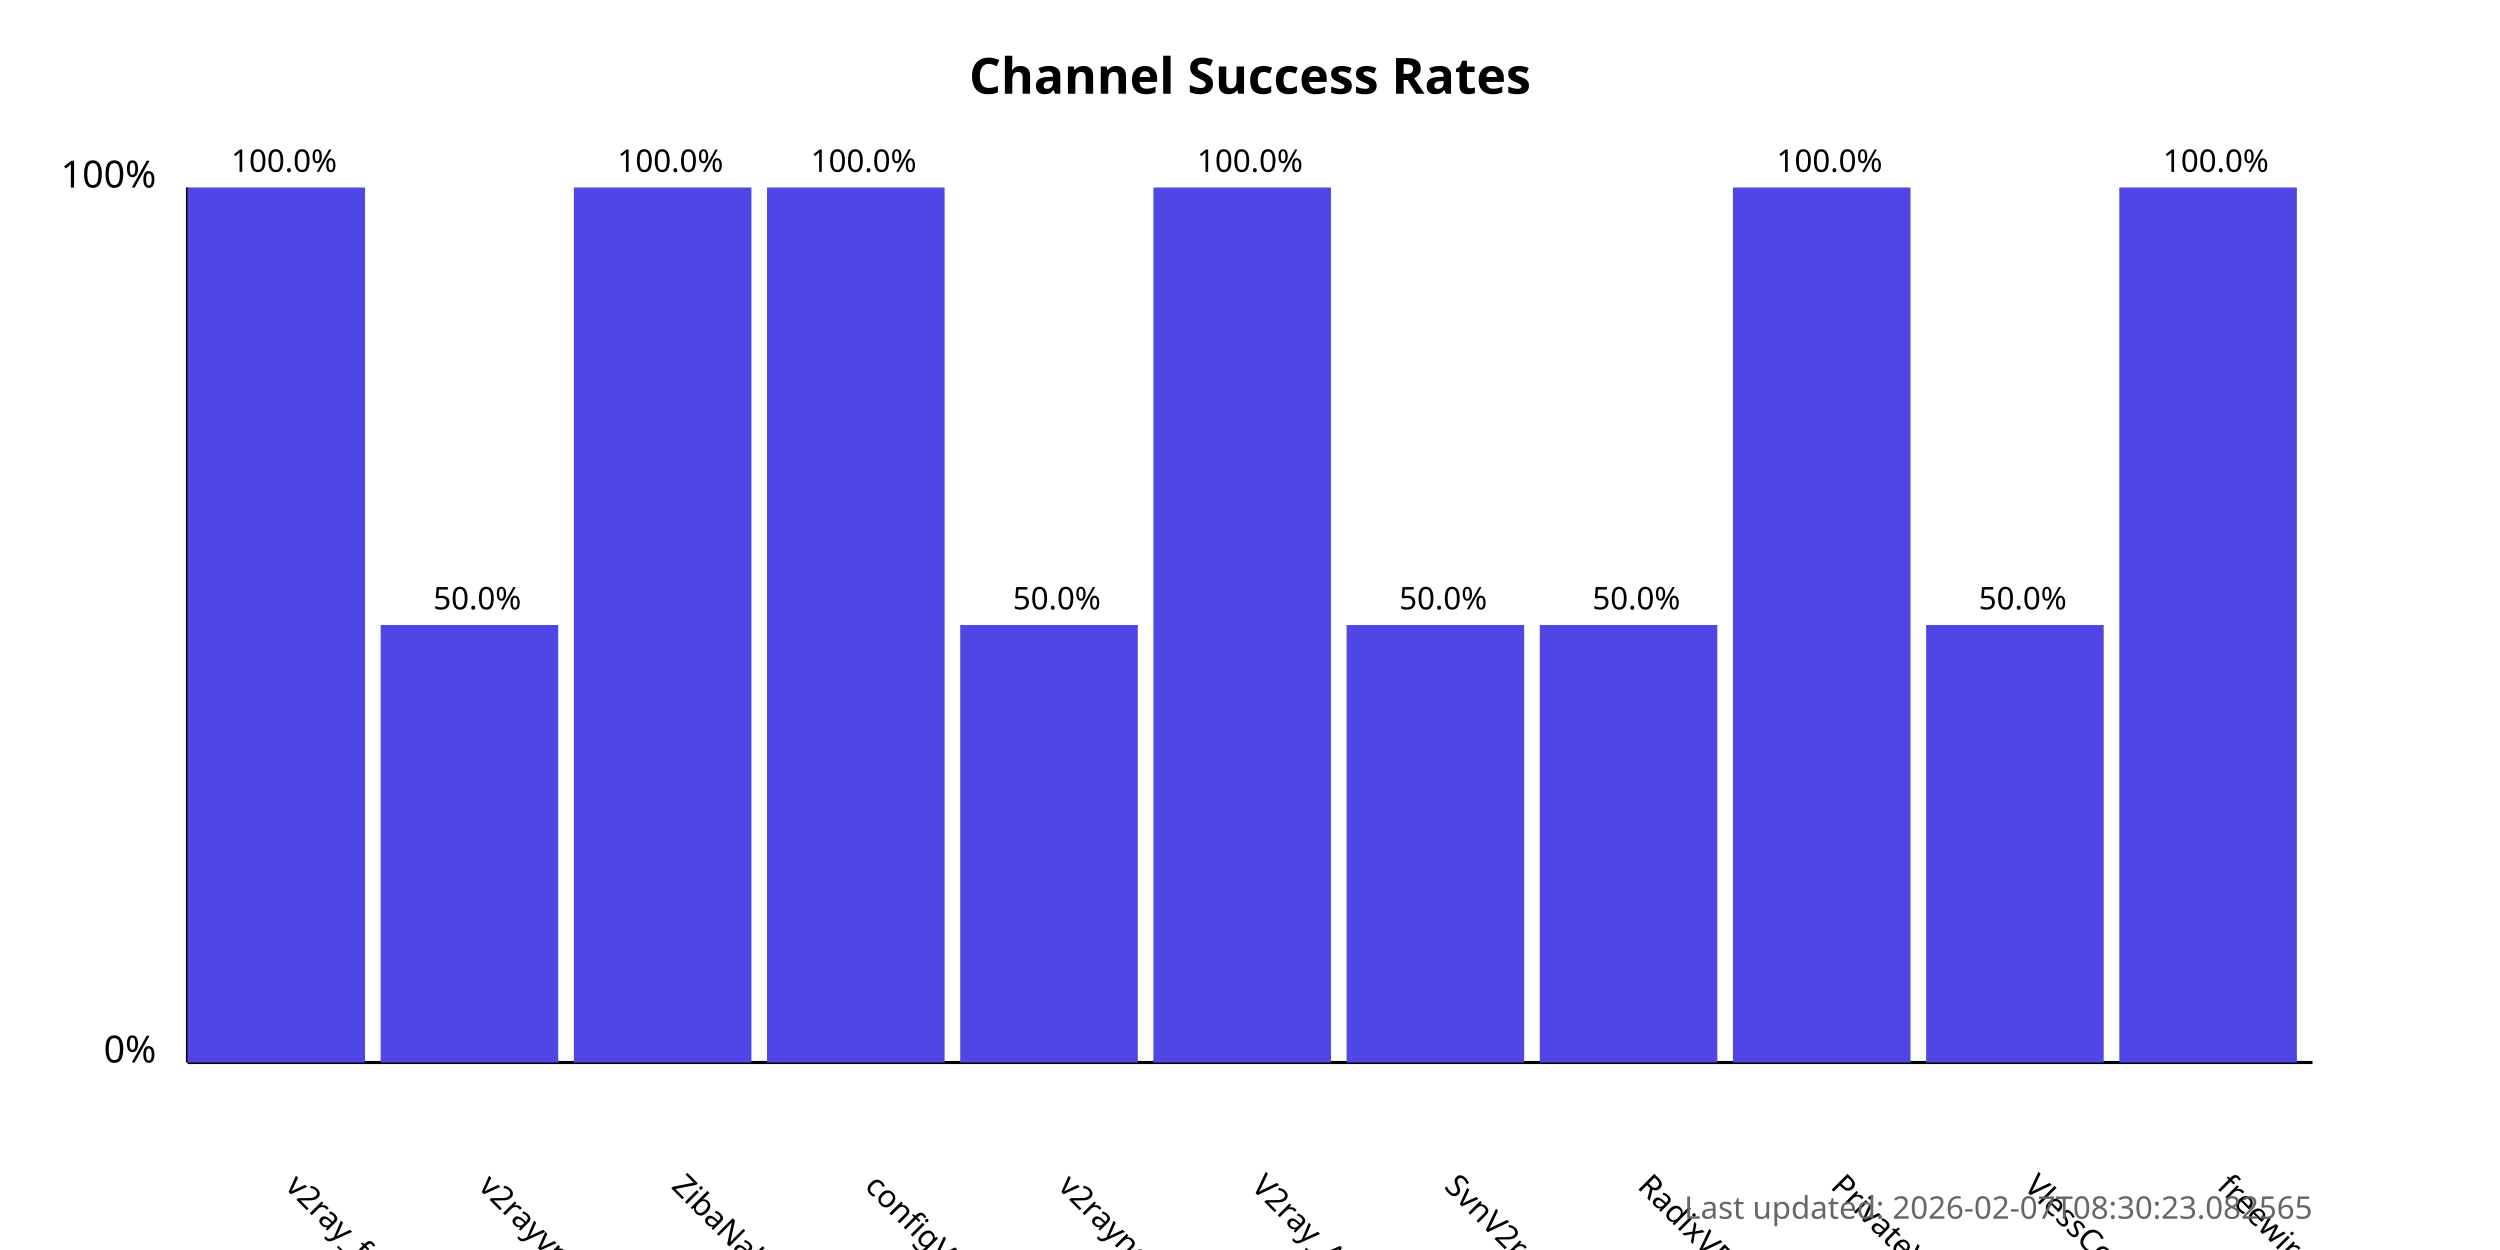
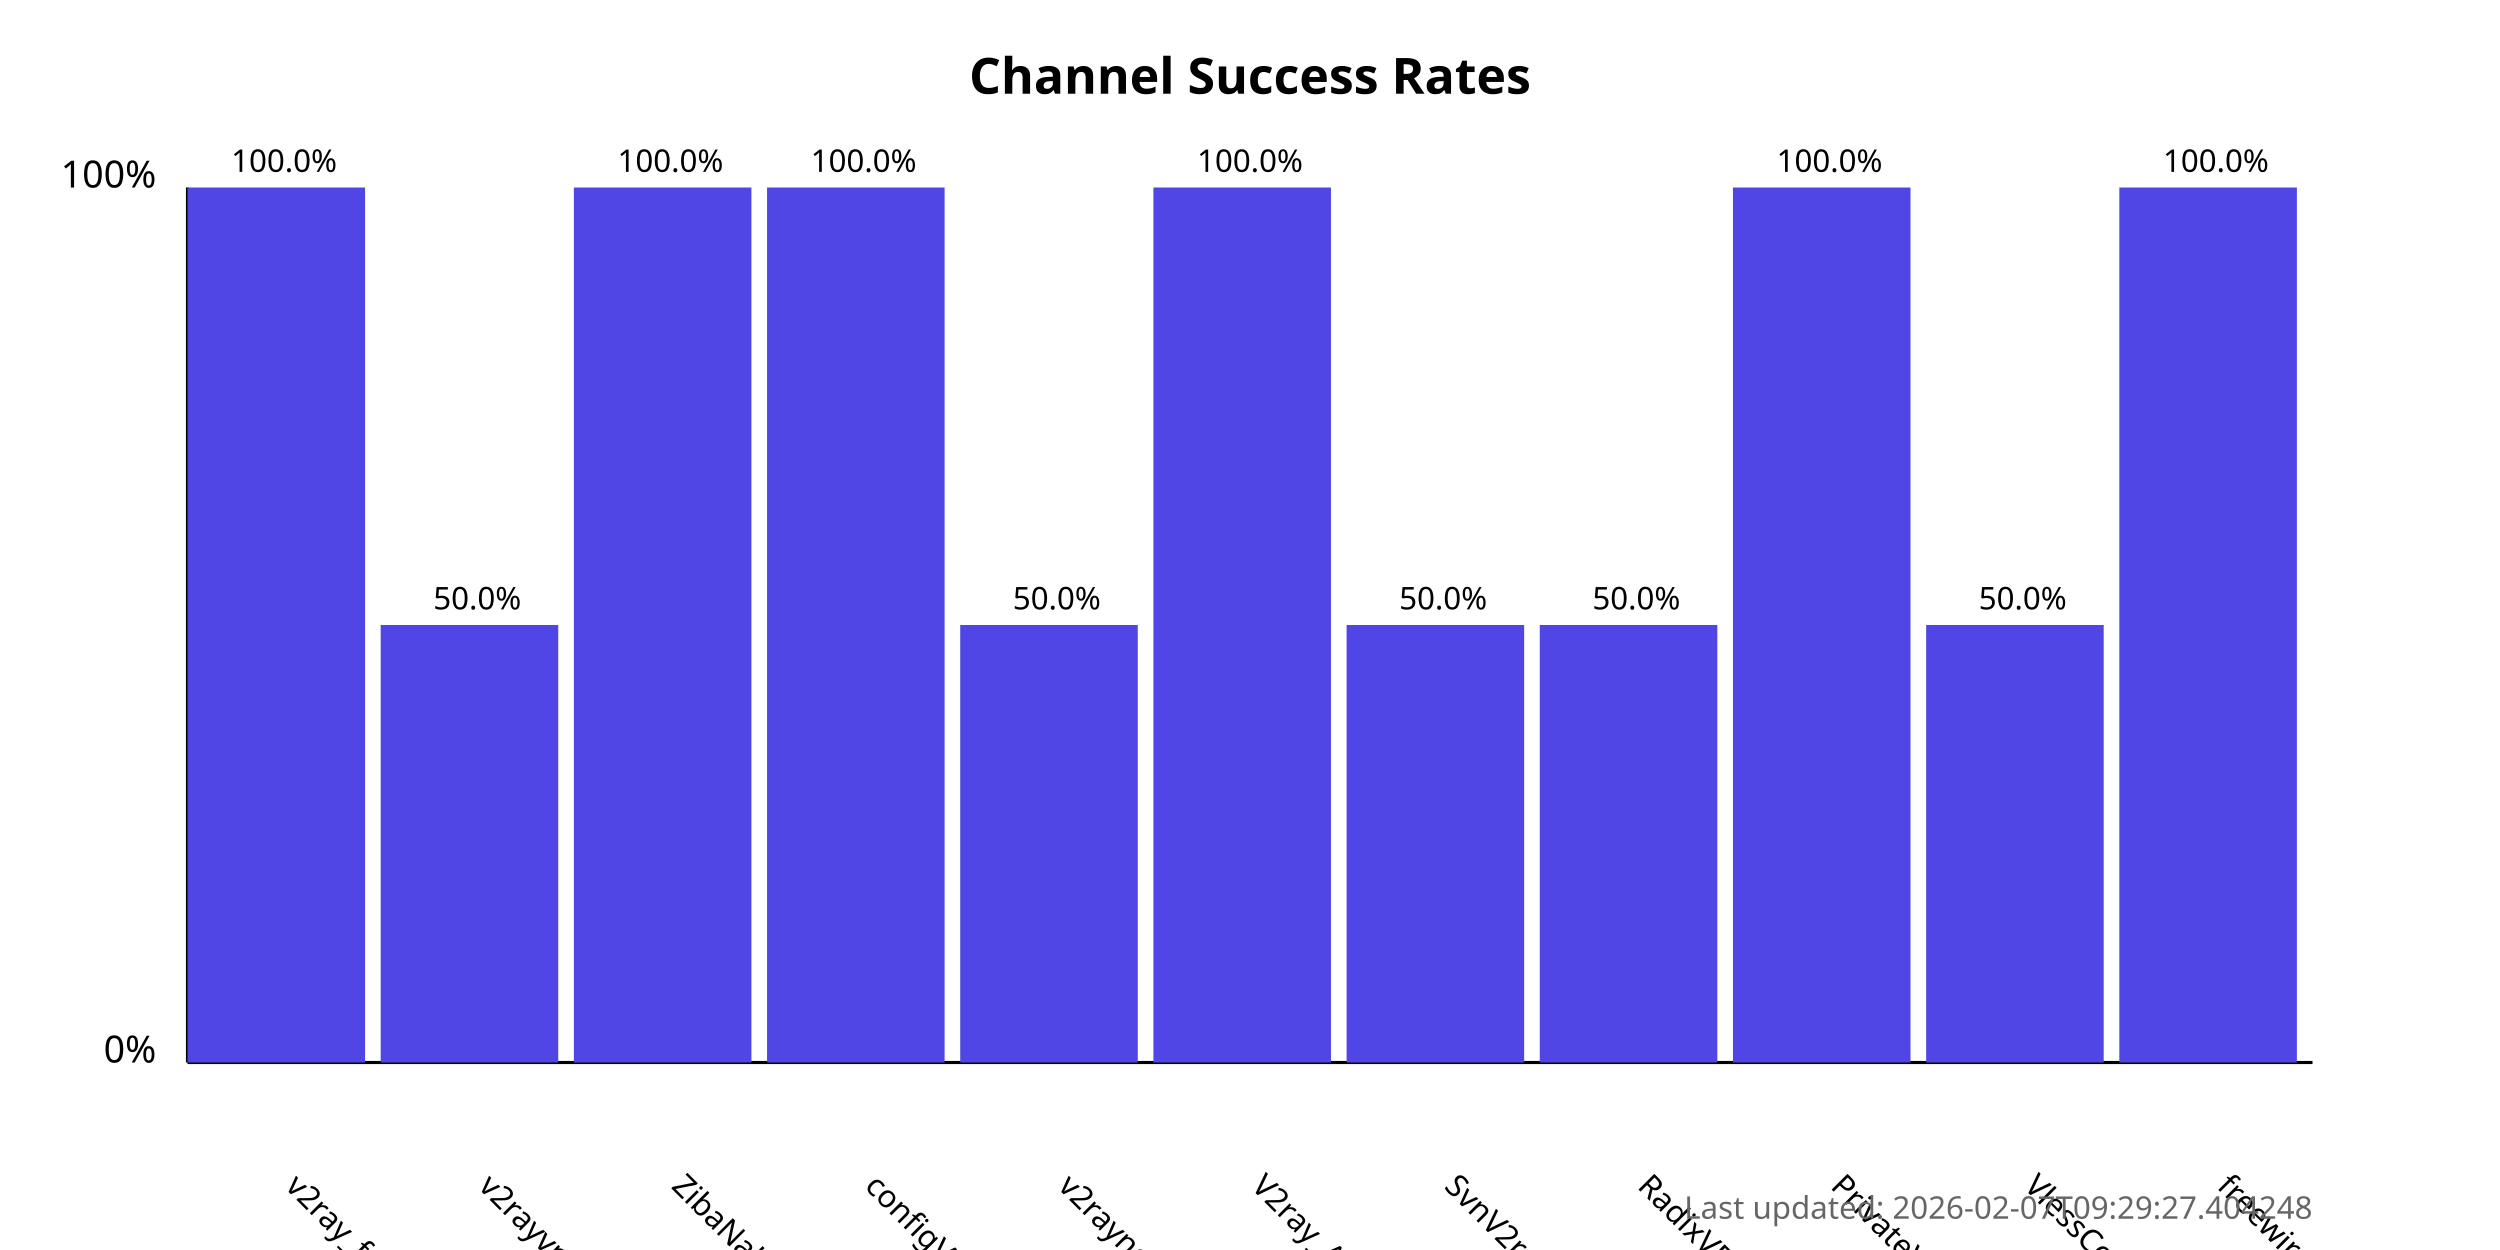
<svg xmlns="http://www.w3.org/2000/svg" width="800" height="400">
  <style>
            .chart-title { font: bold 16px sans-serif; }
            .axis-label { font: 12px sans-serif; }
            .tick-label { font: 10px sans-serif; }
            .bar { fill: #4f46e5; }
            .bar:hover { fill: #6366f1; }
            .timestamp { font: 10px sans-serif; fill: #666; }
        </style>
  <text x="400.0" y="30" text-anchor="middle" class="chart-title">
            Channel Success Rates
        </text>
  <line x1="60" y1="340" x2="60" y2="60" stroke="black" stroke-width="1" />
  <line x1="60" y1="340" x2="740" y2="340" stroke="black" stroke-width="1" />
  <text x="50" y="340" text-anchor="end" class="axis-label">0%</text>
  <text x="50" y="60" text-anchor="end" class="axis-label">100%</text>
  <g>
    <rect x="60" y="60.0" width="56.818" height="280.0" class="bar" />
    <text x="90.909" y="380" transform="rotate(45, 90.90909, 380)" text-anchor="start" class="tick-label">
                v2ray_free_conf
            </text>
    <text x="90.909" y="55.0" text-anchor="middle" class="tick-label">
                100.0%
            </text>
  </g>
  <g>
    <rect x="121.818" y="200.0" width="56.818" height="140.0" class="bar" />
    <text x="152.727" y="380" transform="rotate(45, 152.7273, 380)" text-anchor="start" class="tick-label">
                v2rayvpno
            </text>
    <text x="152.727" y="195.0" text-anchor="middle" class="tick-label">
                50.0%
            </text>
  </g>
  <g>
    <rect x="183.636" y="60.0" width="56.818" height="280.0" class="bar" />
    <text x="214.545" y="380" transform="rotate(45, 214.5455, 380)" text-anchor="start" class="tick-label">
                ZibaNabz
            </text>
    <text x="214.545" y="55.0" text-anchor="middle" class="tick-label">
                100.0%
            </text>
  </g>
  <g>
    <rect x="245.455" y="60.0" width="56.818" height="280.0" class="bar" />
    <text x="276.364" y="380" transform="rotate(45, 276.3636, 380)" text-anchor="start" class="tick-label">
                configV2rayForFree
            </text>
    <text x="276.364" y="55.0" text-anchor="middle" class="tick-label">
                100.0%
            </text>
  </g>
  <g>
    <rect x="307.273" y="200.0" width="56.818" height="140.0" class="bar" />
    <text x="338.182" y="380" transform="rotate(45, 338.1818, 380)" text-anchor="start" class="tick-label">
                v2rayngvpn
            </text>
    <text x="338.182" y="195.0" text-anchor="middle" class="tick-label">
                50.0%
            </text>
  </g>
  <g>
    <rect x="369.091" y="60.0" width="56.818" height="280.0" class="bar" />
    <text x="400.0" y="380" transform="rotate(45, 400.0, 380)" text-anchor="start" class="tick-label">
                V2ray_Alpha
            </text>
    <text x="400.0" y="55.0" text-anchor="middle" class="tick-label">
                100.0%
            </text>
  </g>
  <g>
    <rect x="430.909" y="200.0" width="56.818" height="140.0" class="bar" />
    <text x="461.818" y="380" transform="rotate(45, 461.8182, 380)" text-anchor="start" class="tick-label">
                SvnV2ray
            </text>
    <text x="461.818" y="195.0" text-anchor="middle" class="tick-label">
                50.0%
            </text>
  </g>
  <g>
    <rect x="492.727" y="200.0" width="56.818" height="140.0" class="bar" />
    <text x="523.636" y="380" transform="rotate(45, 523.6364, 380)" text-anchor="start" class="tick-label">
                RadixVPN
            </text>
    <text x="523.636" y="195.0" text-anchor="middle" class="tick-label">
                50.0%
            </text>
  </g>
  <g>
    <rect x="554.545" y="60.0" width="56.818" height="280.0" class="bar" />
    <text x="585.455" y="380" transform="rotate(45, 585.4545, 380)" text-anchor="start" class="tick-label">
                PrivateVPNs
            </text>
    <text x="585.455" y="55.0" text-anchor="middle" class="tick-label">
                100.0%
            </text>
  </g>
  <g>
    <rect x="616.364" y="200.0" width="56.818" height="140.0" class="bar" />
    <text x="647.273" y="380" transform="rotate(45, 647.2727, 380)" text-anchor="start" class="tick-label">
                VlessConfig
            </text>
    <text x="647.273" y="195.0" text-anchor="middle" class="tick-label">
                50.0%
            </text>
  </g>
  <g>
    <rect x="678.182" y="60.0" width="56.818" height="280.0" class="bar" />
    <text x="709.091" y="380" transform="rotate(45, 709.0909, 380)" text-anchor="start" class="tick-label">
                freewireguard
            </text>
    <text x="709.091" y="55.0" text-anchor="middle" class="tick-label">
                100.0%
            </text>
  </g>
  <text x="740" y="390" text-anchor="end" class="timestamp">
-             Last updated: 2026-02-07T08:30:23.082565
+             Last updated: 2026-02-07T09:29:27.404248
        </text>
</svg>
